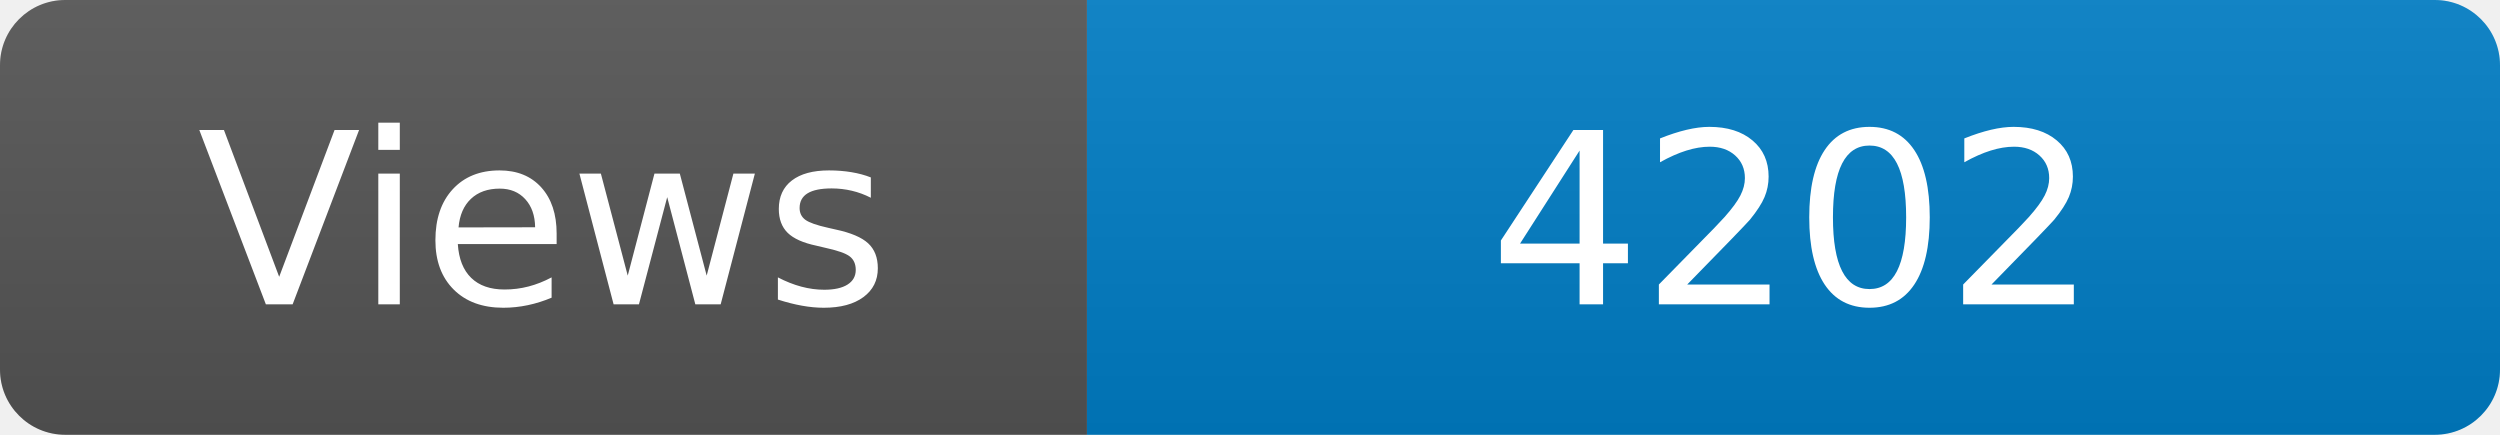
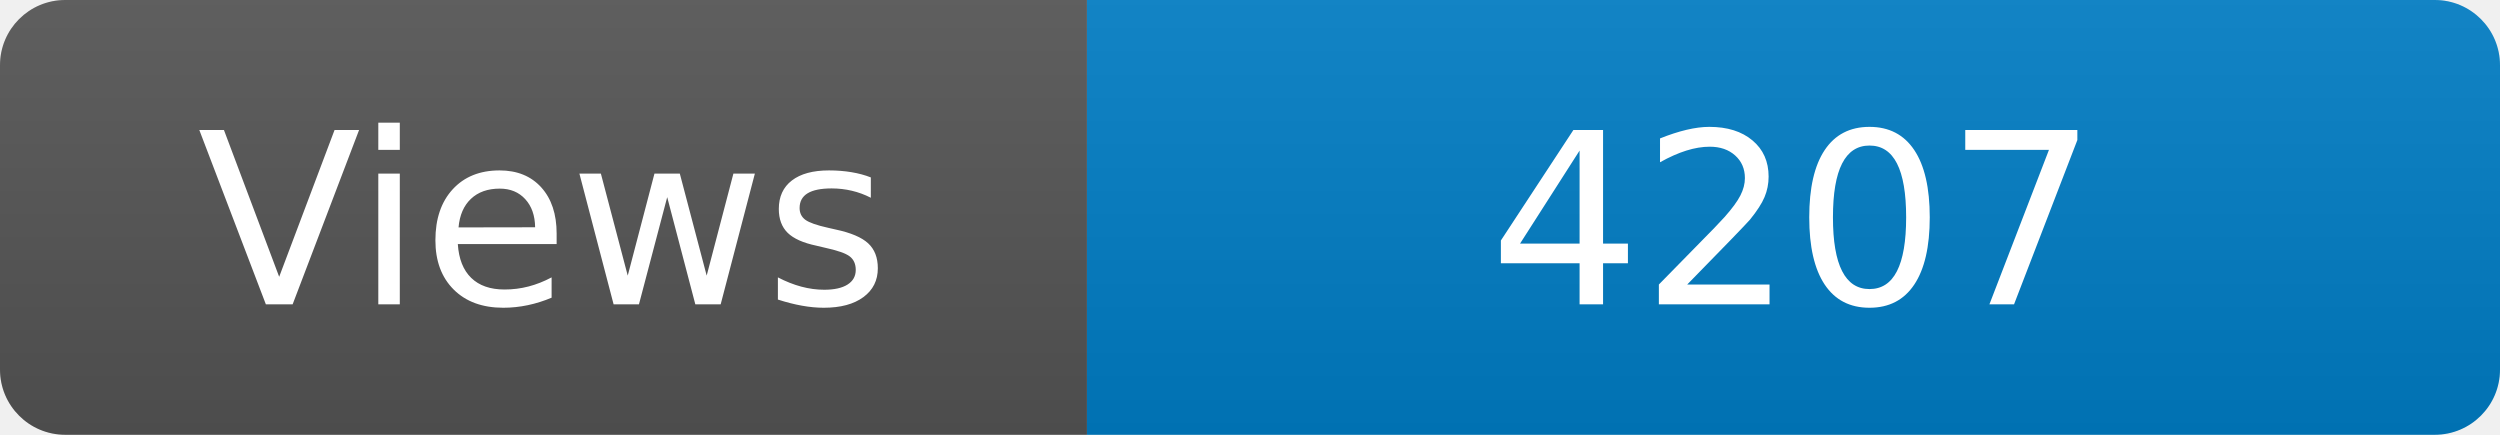
<svg xmlns="http://www.w3.org/2000/svg" width="115" height="20" role="img" aria-label="Maintained?: yes">
  <linearGradient id="s" x2="0" y2="100%">
    <stop offset="0" stop-color="#bbb" stop-opacity=".1" />
    <stop offset="1" stop-opacity=".1" />
  </linearGradient>
  <clipPath id="r">
    <rect width="115" height="20" rx="3" fill="#fff" />
  </clipPath>
  <g clip-path="url(#r)">
    <rect width="50" height="20" fill="#555" />
    <rect x="50" width="160" height="20" fill="#007ec6" />
    <rect width="115" height="20" fill="url(#s)" />
  </g>
  <g fill="#fff" text-anchor="middle" font-family="Verdana,Geneva,DejaVu Sans,sans-serif" font-size="110">
    <text x="250" y="140" transform="scale(.1)" fill="#fff">Views</text>
-     <text x="825" y="140" transform="scale(.1)" fill="#fff">4202</text>
+     <text x="825" y="140" transform="scale(.1)" fill="#fff">4207</text>
  </g>
</svg>
